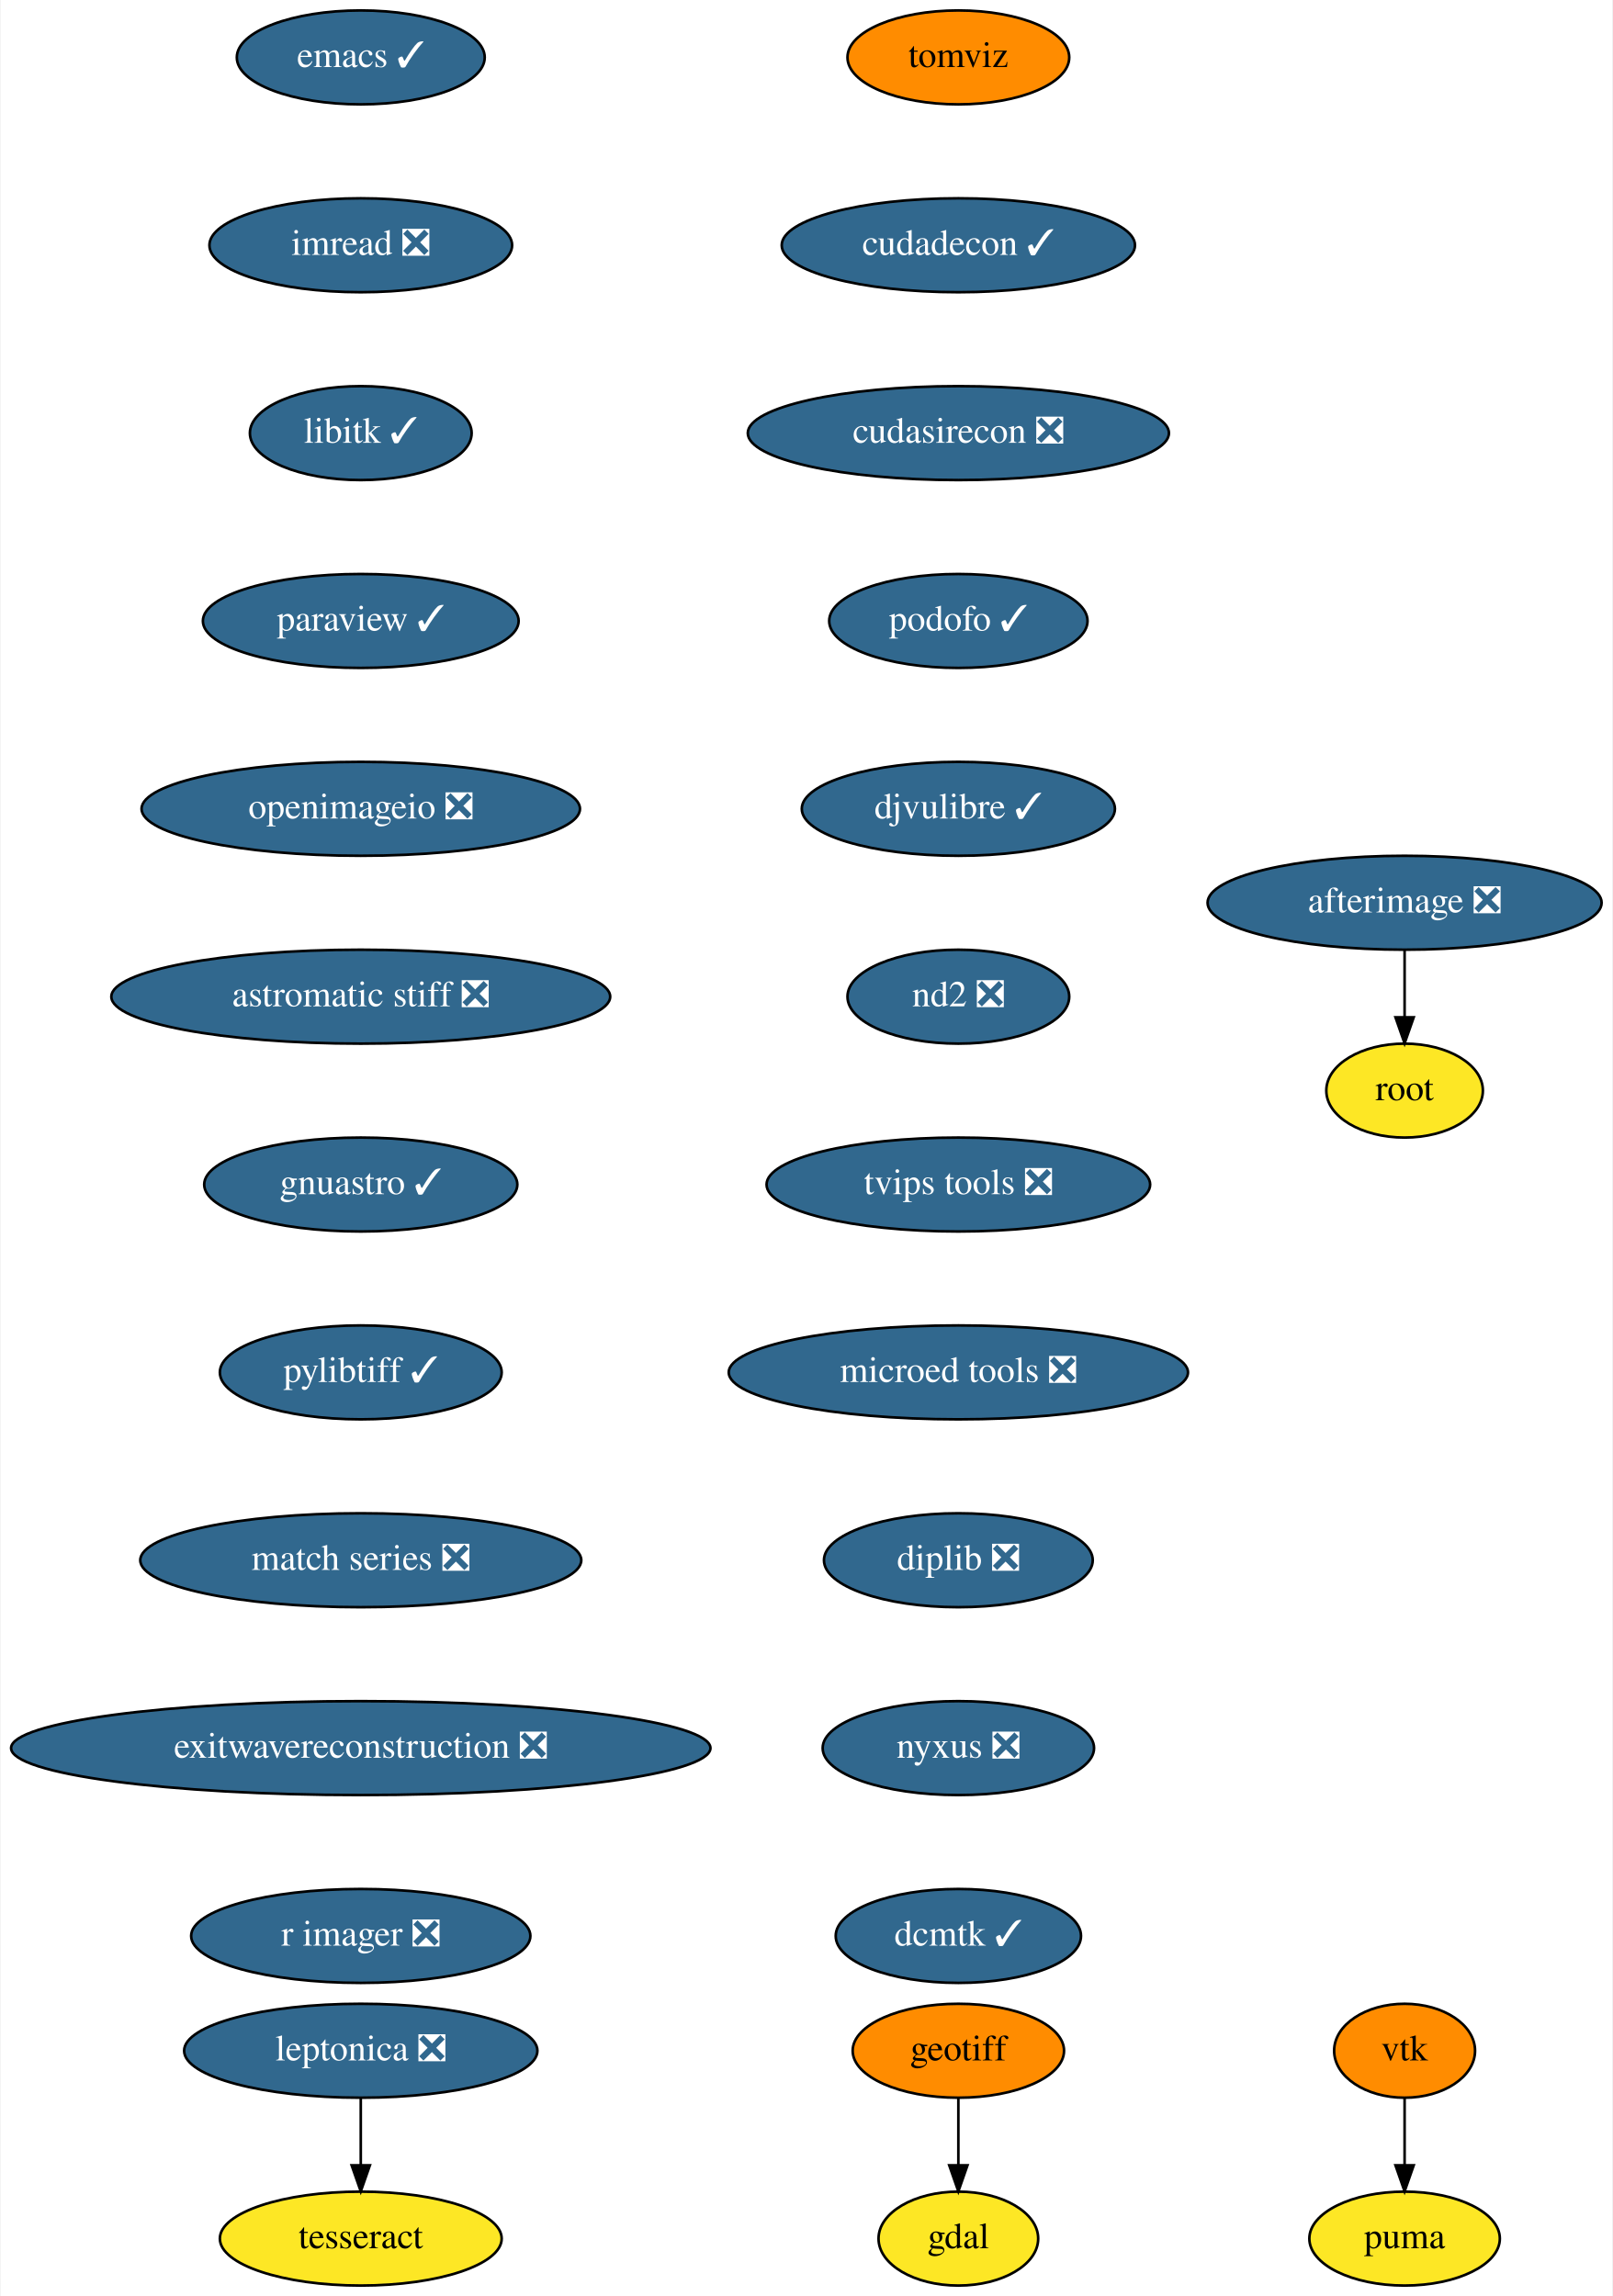
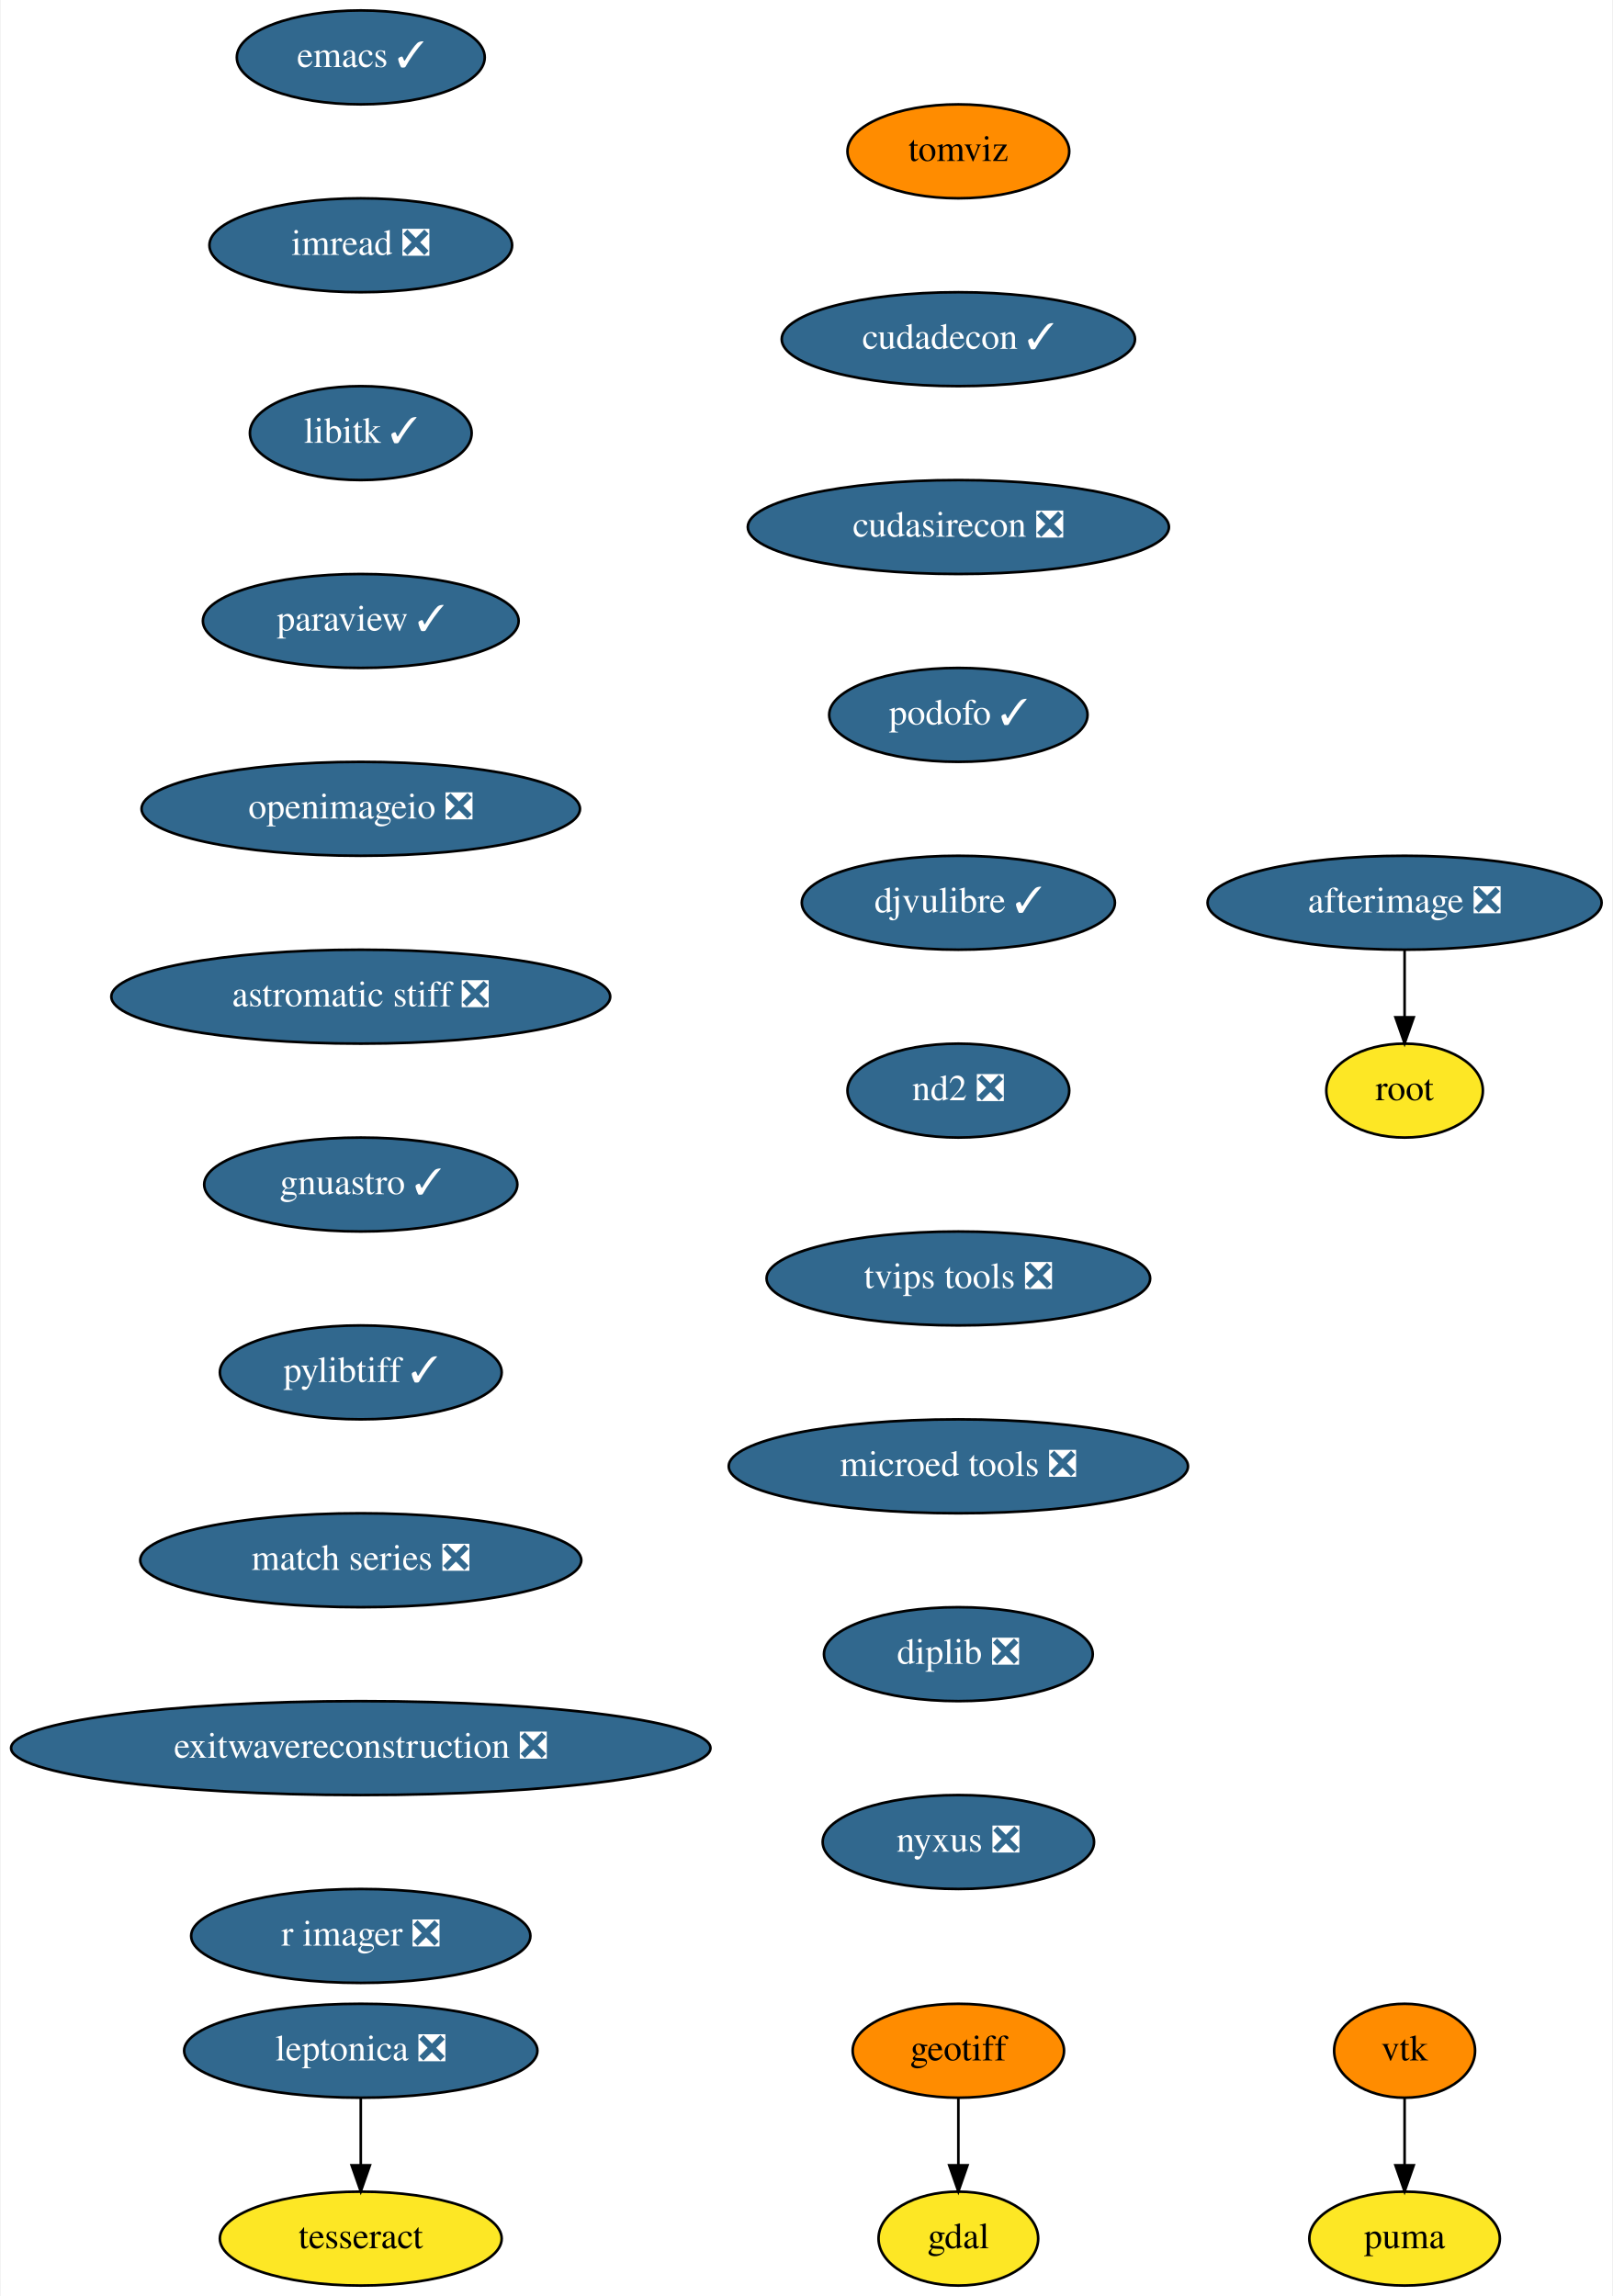
<svg xmlns="http://www.w3.org/2000/svg" xmlns:xlink="http://www.w3.org/1999/xlink" width="618pt" height="880pt" viewBox="0.00 0.00 617.50 880.00">
  <g id="graph0" class="graph" transform="scale(1 1) rotate(0) translate(4 876)">
    <polygon fill="white" stroke="none" points="-4,4 -4,-876 613.5,-876 613.5,4 -4,4" />
    <g id="node1" class="node">
      <g id="a_node1">
        <a xlink:href="https://github.com/conda-forge/emacs-feedstock/pull/69" xlink:title="emacs ✓">
          <ellipse fill="#31688e" stroke="black" cx="134" cy="-854" rx="47.5" ry="18" />
          <text text-anchor="middle" x="134" y="-850.3" font-family="Times,serif" font-size="14.00" fill="white">emacs ✓</text>
        </a>
      </g>
    </g>
    <g id="node2" class="node">
      <g id="a_node2">
        <a xlink:href="https://github.com/conda-forge/imread-feedstock/pull/23" xlink:title="imread ❎">
          <ellipse fill="#31688e" stroke="black" cx="134" cy="-782" rx="58" ry="18" />
          <text text-anchor="middle" x="134" y="-778.3" font-family="Times,serif" font-size="14.00" fill="white">imread ❎</text>
        </a>
      </g>
    </g>
    <g id="node5" class="node">
      <g id="a_node5">
        <a xlink:href="https://github.com/conda-forge/libitk-feedstock/pull/78" xlink:title="libitk ✓">
          <ellipse fill="#31688e" stroke="black" cx="134" cy="-710" rx="42.49" ry="18" />
          <text text-anchor="middle" x="134" y="-706.3" font-family="Times,serif" font-size="14.00" fill="white">libitk ✓</text>
        </a>
      </g>
    </g>
    <g id="node3" class="node">
      <g id="a_node3">
        <a xlink:href="https://github.com/conda-forge/gdal-feedstock" xlink:title="gdal">
          <ellipse fill="#fde725" stroke="black" cx="363" cy="-18" rx="30.59" ry="18" />
          <text text-anchor="middle" x="363" y="-14.3" font-family="Times,serif" font-size="14.00">gdal</text>
        </a>
      </g>
    </g>
    <g id="node4" class="node">
      <g id="a_node4">
        <a xlink:href="https://github.com/conda-forge/geotiff-feedstock" xlink:title="geotiff">
          <ellipse fill="#ff8c00" stroke="black" cx="363" cy="-90" rx="40.5" ry="18" />
          <text text-anchor="middle" x="363" y="-86.3" font-family="Times,serif" font-size="14.00">geotiff</text>
        </a>
      </g>
    </g>
    <g id="edge2" class="edge">
      <path fill="none" stroke="black" d="M363,-71.7C363,-63.98 363,-54.71 363,-46.11" />
      <polygon fill="black" stroke="black" points="366.5,-46.1 363,-36.1 359.5,-46.1 366.5,-46.1" />
    </g>
    <g id="node6" class="node">
      <g id="a_node6">
        <a xlink:href="https://github.com/conda-forge/paraview-feedstock/pull/176" xlink:title="paraview ✓">
          <ellipse fill="#31688e" stroke="black" cx="134" cy="-638" rx="60.5" ry="18" />
          <text text-anchor="middle" x="134" y="-634.3" font-family="Times,serif" font-size="14.00" fill="white">paraview ✓</text>
        </a>
      </g>
    </g>
    <g id="node7" class="node">
      <g id="a_node7">
        <a xlink:href="https://github.com/conda-forge/openimageio-feedstock/pull/72" xlink:title="openimageio ❎">
          <ellipse fill="#31688e" stroke="black" cx="134" cy="-566" rx="84" ry="18" />
          <text text-anchor="middle" x="134" y="-562.3" font-family="Times,serif" font-size="14.00" fill="white">openimageio ❎</text>
        </a>
      </g>
    </g>
    <g id="node14" class="node">
      <g id="a_node14">
        <a xlink:href="https://github.com/conda-forge/astromatic-stiff-feedstock/pull/6" xlink:title="astromatic stiff ❎">
          <ellipse fill="#31688e" stroke="black" cx="134" cy="-494" rx="95.58" ry="18" />
          <text text-anchor="middle" x="134" y="-490.3" font-family="Times,serif" font-size="14.00" fill="white">astromatic stiff ❎</text>
        </a>
      </g>
    </g>
    <g id="node8" class="node">
      <g id="a_node8">
        <a xlink:href="https://github.com/conda-forge/vtk-feedstock" xlink:title="vtk">
          <ellipse fill="#ff8c00" stroke="black" cx="534" cy="-90" rx="27" ry="18" />
          <text text-anchor="middle" x="534" y="-86.3" font-family="Times,serif" font-size="14.00">vtk</text>
        </a>
      </g>
    </g>
    <g id="node9" class="node">
      <g id="a_node9">
        <a xlink:href="https://github.com/conda-forge/puma-feedstock" xlink:title="puma">
          <ellipse fill="#fde725" stroke="black" cx="534" cy="-18" rx="36.5" ry="18" />
          <text text-anchor="middle" x="534" y="-14.3" font-family="Times,serif" font-size="14.00">puma</text>
        </a>
      </g>
    </g>
    <g id="edge6" class="edge">
      <path fill="none" stroke="black" d="M534,-71.7C534,-63.98 534,-54.71 534,-46.11" />
      <polygon fill="black" stroke="black" points="537.5,-46.1 534,-36.1 530.5,-46.1 537.5,-46.1" />
    </g>
    <g id="node10" class="node">
      <g id="a_node10">
        <a xlink:href="https://github.com/conda-forge/leptonica-feedstock/pull/37" xlink:title="leptonica ❎">
          <ellipse fill="#31688e" stroke="black" cx="134" cy="-90" rx="67.69" ry="18" />
          <text text-anchor="middle" x="134" y="-86.3" font-family="Times,serif" font-size="14.00" fill="white">leptonica ❎</text>
        </a>
      </g>
    </g>
    <g id="node11" class="node">
      <g id="a_node11">
        <a xlink:href="https://github.com/conda-forge/tesseract-feedstock" xlink:title="tesseract">
          <ellipse fill="#fde725" stroke="black" cx="134" cy="-18" rx="54" ry="18" />
          <text text-anchor="middle" x="134" y="-14.3" font-family="Times,serif" font-size="14.00">tesseract</text>
        </a>
      </g>
    </g>
    <g id="edge7" class="edge">
      <path fill="none" stroke="black" d="M134,-71.7C134,-63.98 134,-54.71 134,-46.11" />
      <polygon fill="black" stroke="black" points="137.5,-46.1 134,-36.1 130.5,-46.1 137.5,-46.1" />
    </g>
    <g id="node12" class="node">
      <g id="a_node12">
        <a xlink:href="https://github.com/conda-forge/afterimage-feedstock/pull/13" xlink:title="afterimage ❎">
          <ellipse fill="#31688e" stroke="black" cx="534" cy="-530" rx="75.5" ry="18" />
          <text text-anchor="middle" x="534" y="-526.3" font-family="Times,serif" font-size="14.00" fill="white">afterimage ❎</text>
        </a>
      </g>
    </g>
    <g id="node13" class="node">
      <g id="a_node13">
        <a xlink:href="https://github.com/conda-forge/root-feedstock" xlink:title="root">
          <ellipse fill="#fde725" stroke="black" cx="534" cy="-458" rx="30" ry="18" />
          <text text-anchor="middle" x="534" y="-454.3" font-family="Times,serif" font-size="14.00">root</text>
        </a>
      </g>
    </g>
    <g id="edge8" class="edge">
      <path fill="none" stroke="black" d="M534,-511.7C534,-503.98 534,-494.71 534,-486.11" />
      <polygon fill="black" stroke="black" points="537.5,-486.1 534,-476.1 530.5,-486.1 537.5,-486.1" />
    </g>
    <g id="node15" class="node">
      <g id="a_node15">
        <a xlink:href="https://github.com/conda-forge/gnuastro-feedstock/pull/23" xlink:title="gnuastro ✓">
          <ellipse fill="#31688e" stroke="black" cx="134" cy="-422" rx="60" ry="18" />
          <text text-anchor="middle" x="134" y="-418.3" font-family="Times,serif" font-size="14.00" fill="white">gnuastro ✓</text>
        </a>
      </g>
    </g>
    <g id="node16" class="node">
      <g id="a_node16">
        <a xlink:href="https://github.com/conda-forge/pylibtiff-feedstock/pull/17" xlink:title="pylibtiff ✓">
          <ellipse fill="#31688e" stroke="black" cx="134" cy="-350" rx="54" ry="18" />
          <text text-anchor="middle" x="134" y="-346.3" font-family="Times,serif" font-size="14.00" fill="white">pylibtiff ✓</text>
        </a>
      </g>
    </g>
    <g id="node17" class="node">
      <g id="a_node17">
        <a xlink:href="https://github.com/conda-forge/match-series-feedstock/pull/18" xlink:title="match series ❎">
          <ellipse fill="#31688e" stroke="black" cx="134" cy="-278" rx="84.5" ry="18" />
          <text text-anchor="middle" x="134" y="-274.3" font-family="Times,serif" font-size="14.00" fill="white">match series ❎</text>
        </a>
      </g>
    </g>
    <g id="node18" class="node">
      <g id="a_node18">
        <a xlink:href="https://github.com/conda-forge/exitwavereconstruction-feedstock/pull/4" xlink:title="exitwavereconstruction ❎">
          <ellipse fill="#31688e" stroke="black" cx="134" cy="-206" rx="134" ry="18" />
          <text text-anchor="middle" x="134" y="-202.3" font-family="Times,serif" font-size="14.00" fill="white">exitwavereconstruction ❎</text>
        </a>
      </g>
    </g>
    <g id="node19" class="node">
      <g id="a_node19">
        <a xlink:href="https://github.com/conda-forge/r-imager-feedstock/pull/11" xlink:title="r imager ❎">
          <ellipse fill="#31688e" stroke="black" cx="134" cy="-134" rx="65" ry="18" />
          <text text-anchor="middle" x="134" y="-130.3" font-family="Times,serif" font-size="14.00" fill="white">r imager ❎</text>
        </a>
      </g>
    </g>
    <g id="node20" class="node">
      <g id="a_node20">
        <a xlink:href="https://github.com/conda-forge/tomviz-feedstock" xlink:title="tomviz">
-           <ellipse fill="#ff8c00" stroke="black" cx="363" cy="-854" rx="42.49" ry="18" />
-           <text text-anchor="middle" x="363" y="-850.3" font-family="Times,serif" font-size="14.00">tomviz</text>
+           <ellipse fill="#ff8c00" stroke="black" cx="363" cy="-818" rx="42.49" ry="18" />
+           <text text-anchor="middle" x="363" y="-814.3" font-family="Times,serif" font-size="14.00">tomviz</text>
        </a>
      </g>
    </g>
    <g id="node21" class="node">
      <g id="a_node21">
        <a xlink:href="https://github.com/conda-forge/cudadecon-feedstock/pull/17" xlink:title="cudadecon ✓">
-           <ellipse fill="#31688e" stroke="black" cx="363" cy="-782" rx="67.69" ry="18" />
-           <text text-anchor="middle" x="363" y="-778.3" font-family="Times,serif" font-size="14.00" fill="white">cudadecon ✓</text>
+           <ellipse fill="#31688e" stroke="black" cx="363" cy="-746" rx="67.69" ry="18" />
+           <text text-anchor="middle" x="363" y="-742.3" font-family="Times,serif" font-size="14.00" fill="white">cudadecon ✓</text>
        </a>
      </g>
    </g>
    <g id="node22" class="node">
      <g id="a_node22">
        <a xlink:href="https://github.com/conda-forge/cudasirecon-feedstock/pull/15" xlink:title="cudasirecon ❎">
-           <ellipse fill="#31688e" stroke="black" cx="363" cy="-710" rx="80.69" ry="18" />
-           <text text-anchor="middle" x="363" y="-706.3" font-family="Times,serif" font-size="14.00" fill="white">cudasirecon ❎</text>
+           <ellipse fill="#31688e" stroke="black" cx="363" cy="-674" rx="80.69" ry="18" />
+           <text text-anchor="middle" x="363" y="-670.3" font-family="Times,serif" font-size="14.00" fill="white">cudasirecon ❎</text>
        </a>
      </g>
    </g>
    <g id="node23" class="node">
      <g id="a_node23">
        <a xlink:href="https://github.com/conda-forge/podofo-feedstock/pull/3" xlink:title="podofo ✓">
-           <ellipse fill="#31688e" stroke="black" cx="363" cy="-638" rx="49.5" ry="18" />
-           <text text-anchor="middle" x="363" y="-634.3" font-family="Times,serif" font-size="14.00" fill="white">podofo ✓</text>
+           <ellipse fill="#31688e" stroke="black" cx="363" cy="-602" rx="49.5" ry="18" />
+           <text text-anchor="middle" x="363" y="-598.3" font-family="Times,serif" font-size="14.00" fill="white">podofo ✓</text>
        </a>
      </g>
    </g>
    <g id="node24" class="node">
      <g id="a_node24">
        <a xlink:href="https://github.com/conda-forge/djvulibre-feedstock/pull/1" xlink:title="djvulibre ✓">
-           <ellipse fill="#31688e" stroke="black" cx="363" cy="-566" rx="60" ry="18" />
-           <text text-anchor="middle" x="363" y="-562.3" font-family="Times,serif" font-size="14.00" fill="white">djvulibre ✓</text>
+           <ellipse fill="#31688e" stroke="black" cx="363" cy="-530" rx="60" ry="18" />
+           <text text-anchor="middle" x="363" y="-526.3" font-family="Times,serif" font-size="14.00" fill="white">djvulibre ✓</text>
        </a>
      </g>
    </g>
    <g id="node25" class="node">
      <g id="a_node25">
        <a xlink:href="https://github.com/conda-forge/nd2-feedstock/pull/19" xlink:title="nd2 ❎">
-           <ellipse fill="#31688e" stroke="black" cx="363" cy="-494" rx="42.49" ry="18" />
-           <text text-anchor="middle" x="363" y="-490.3" font-family="Times,serif" font-size="14.00" fill="white">nd2 ❎</text>
+           <ellipse fill="#31688e" stroke="black" cx="363" cy="-458" rx="42.49" ry="18" />
+           <text text-anchor="middle" x="363" y="-454.3" font-family="Times,serif" font-size="14.00" fill="white">nd2 ❎</text>
        </a>
      </g>
    </g>
    <g id="node26" class="node">
      <g id="a_node26">
        <a xlink:href="https://github.com/conda-forge/tvips-tools-feedstock/pull/15" xlink:title="tvips tools ❎">
-           <ellipse fill="#31688e" stroke="black" cx="363" cy="-422" rx="73.5" ry="18" />
-           <text text-anchor="middle" x="363" y="-418.3" font-family="Times,serif" font-size="14.00" fill="white">tvips tools ❎</text>
+           <ellipse fill="#31688e" stroke="black" cx="363" cy="-386" rx="73.5" ry="18" />
+           <text text-anchor="middle" x="363" y="-382.3" font-family="Times,serif" font-size="14.00" fill="white">tvips tools ❎</text>
        </a>
      </g>
    </g>
    <g id="node27" class="node">
      <g id="a_node27">
        <a xlink:href="https://github.com/conda-forge/microed-tools-feedstock/pull/8" xlink:title="microed tools ❎">
-           <ellipse fill="#31688e" stroke="black" cx="363" cy="-350" rx="87.99" ry="18" />
-           <text text-anchor="middle" x="363" y="-346.3" font-family="Times,serif" font-size="14.00" fill="white">microed tools ❎</text>
+           <ellipse fill="#31688e" stroke="black" cx="363" cy="-314" rx="87.99" ry="18" />
+           <text text-anchor="middle" x="363" y="-310.3" font-family="Times,serif" font-size="14.00" fill="white">microed tools ❎</text>
        </a>
      </g>
    </g>
    <g id="node28" class="node">
      <g id="a_node28">
        <a xlink:href="https://github.com/conda-forge/diplib-feedstock/pull/5" xlink:title="diplib ❎">
-           <ellipse fill="#31688e" stroke="black" cx="363" cy="-278" rx="51.5" ry="18" />
-           <text text-anchor="middle" x="363" y="-274.3" font-family="Times,serif" font-size="14.00" fill="white">diplib ❎</text>
+           <ellipse fill="#31688e" stroke="black" cx="363" cy="-242" rx="51.5" ry="18" />
+           <text text-anchor="middle" x="363" y="-238.3" font-family="Times,serif" font-size="14.00" fill="white">diplib ❎</text>
        </a>
      </g>
    </g>
    <g id="node29" class="node">
      <g id="a_node29">
        <a xlink:href="https://github.com/conda-forge/nyxus-feedstock/pull/9" xlink:title="nyxus ❎">
-           <ellipse fill="#31688e" stroke="black" cx="363" cy="-206" rx="52" ry="18" />
-           <text text-anchor="middle" x="363" y="-202.3" font-family="Times,serif" font-size="14.00" fill="white">nyxus ❎</text>
-         </a>
-       </g>
-     </g>
-     <g id="node30" class="node">
-       <g id="a_node30">
-         <a xlink:href="https://github.com/conda-forge/dcmtk-feedstock/pull/3" xlink:title="dcmtk ✓">
-           <ellipse fill="#31688e" stroke="black" cx="363" cy="-134" rx="47" ry="18" />
-           <text text-anchor="middle" x="363" y="-130.3" font-family="Times,serif" font-size="14.00" fill="white">dcmtk ✓</text>
+           <ellipse fill="#31688e" stroke="black" cx="363" cy="-170" rx="52" ry="18" />
+           <text text-anchor="middle" x="363" y="-166.3" font-family="Times,serif" font-size="14.00" fill="white">nyxus ❎</text>
        </a>
      </g>
    </g>
  </g>
</svg>
